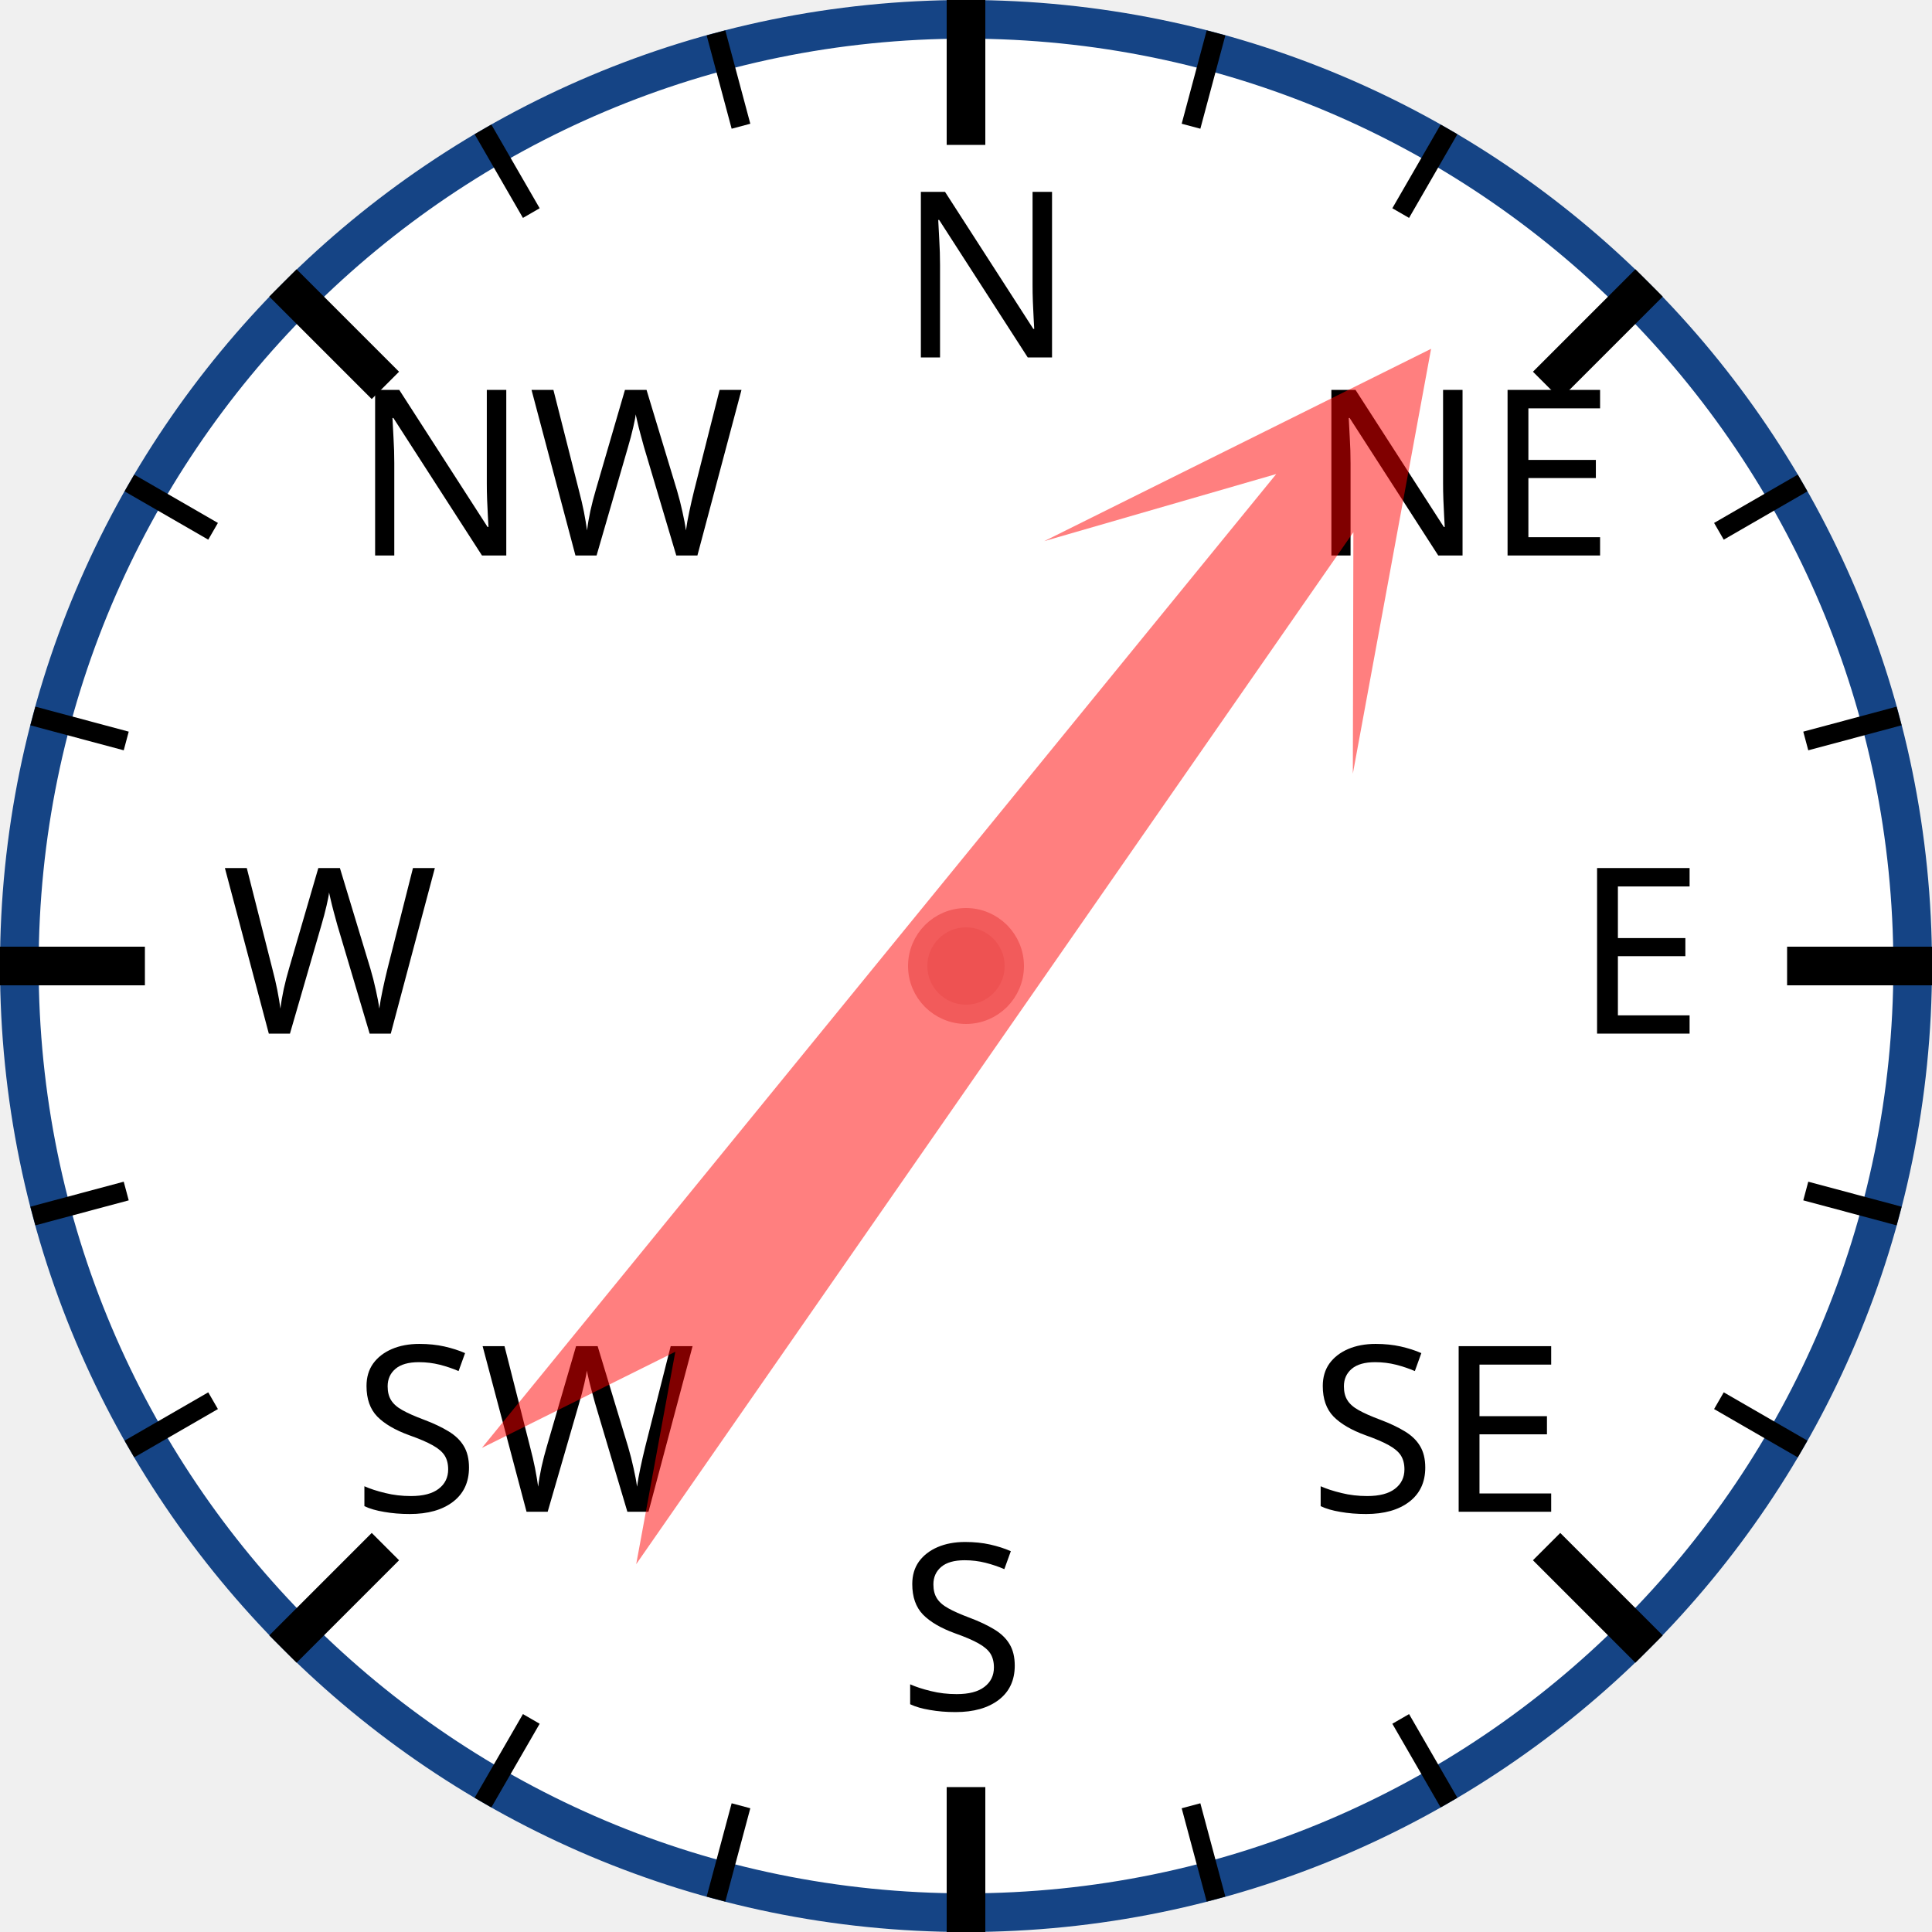
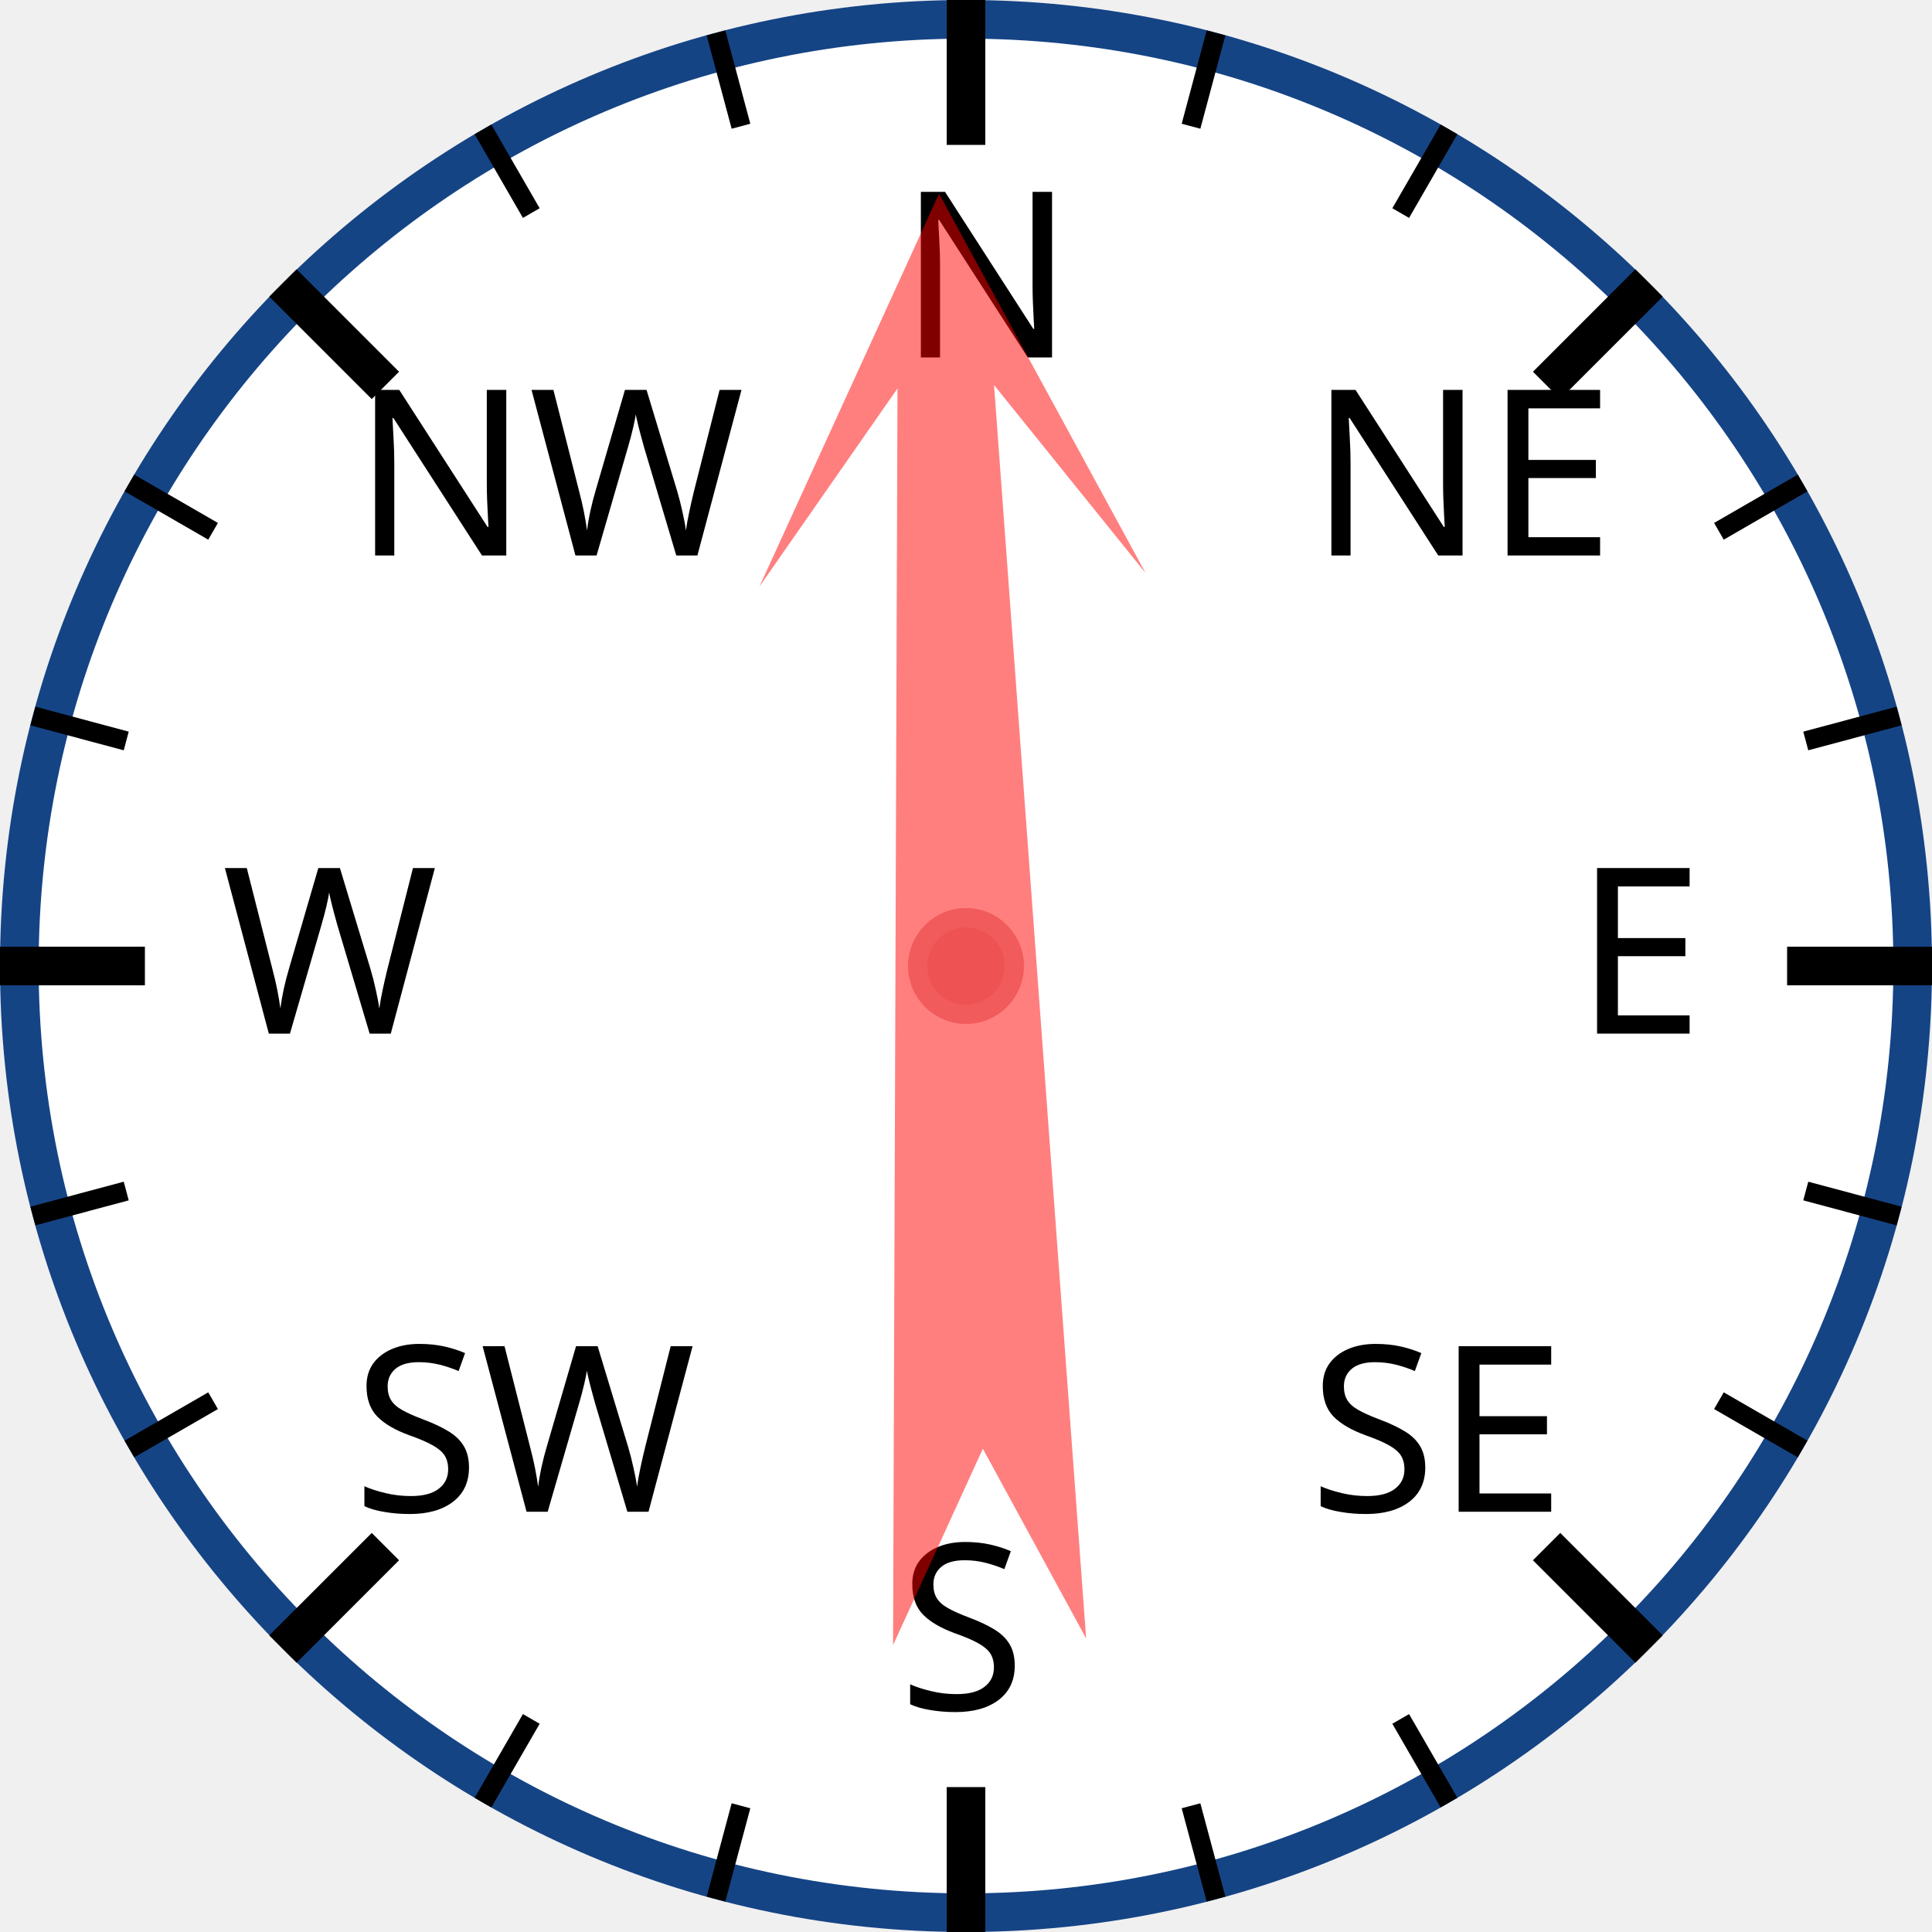
<svg xmlns="http://www.w3.org/2000/svg" width="120px" height="120px" viewBox="0 0 200 200">
  <circle cx="100" cy="100" r="98" style="fill: white; stroke: #154485; stroke-width: 4;" />
  <text x="93.0" y="37.0" style="font-family: sans-serif; font-size: 18pt;">N</text>
  <line x1="100.0" y1="0.0" x2="100.0" y2="15.0" style="stroke: black; stroke-width: 4;" />
  <line x1="74.118" y1="3.407" x2="76.706" y2="13.067" style="stroke: black; stroke-width: 2;" />
  <line x1="50" y1="13.397" x2="55" y2="22.058" style="stroke: black; stroke-width: 2;" />
  <text x="36.503" y="57.503" style="font-family: sans-serif; font-size: 18pt;">NW</text>
  <line x1="29.289" y1="29.289" x2="39.896" y2="39.896" style="stroke: black; stroke-width: 4;" />
  <line x1="13.397" y1="50" x2="22.058" y2="55" style="stroke: black; stroke-width: 2;" />
  <line x1="3.407" y1="74.118" x2="13.067" y2="76.706" style="stroke: black; stroke-width: 2;" />
  <text x="23.0" y="107.0" style="font-family: sans-serif; font-size: 18pt;">W</text>
  <line x1="0.0" y1="100.0" x2="15.0" y2="100.0" style="stroke: black; stroke-width: 4;" />
  <line x1="3.407" y1="125.882" x2="13.067" y2="123.294" style="stroke: black; stroke-width: 2;" />
  <line x1="13.397" y1="150" x2="22.058" y2="145" style="stroke: black; stroke-width: 2;" />
  <text x="36.503" y="156.497" style="font-family: sans-serif; font-size: 18pt;">SW</text>
  <line x1="29.289" y1="170.711" x2="39.896" y2="160.104" style="stroke: black; stroke-width: 4;" />
  <line x1="50" y1="186.603" x2="55" y2="177.942" style="stroke: black; stroke-width: 2;" />
  <line x1="74.118" y1="196.593" x2="76.706" y2="186.933" style="stroke: black; stroke-width: 2;" />
  <text x="93" y="177.0" style="font-family: sans-serif; font-size: 18pt;">S</text>
  <line x1="100" y1="200.0" x2="100" y2="185.0" style="stroke: black; stroke-width: 4;" />
  <line x1="125.882" y1="196.593" x2="123.294" y2="186.933" style="stroke: black; stroke-width: 2;" />
  <line x1="150.0" y1="186.603" x2="145.0" y2="177.942" style="stroke: black; stroke-width: 2;" />
  <text x="135.497" y="156.497" style="font-family: sans-serif; font-size: 18pt;">SE</text>
  <line x1="170.711" y1="170.711" x2="160.104" y2="160.104" style="stroke: black; stroke-width: 4;" />
  <line x1="186.603" y1="150" x2="177.942" y2="145" style="stroke: black; stroke-width: 2;" />
  <line x1="196.593" y1="125.882" x2="186.933" y2="123.294" style="stroke: black; stroke-width: 2;" />
  <text x="163.0" y="107" style="font-family: sans-serif; font-size: 18pt;">E</text>
  <line x1="200.0" y1="100" x2="185.0" y2="100" style="stroke: black; stroke-width: 4;" />
  <line x1="196.593" y1="74.118" x2="186.933" y2="76.706" style="stroke: black; stroke-width: 2;" />
  <line x1="186.603" y1="50" x2="177.942" y2="55" style="stroke: black; stroke-width: 2;" />
  <text x="135.497" y="57.503" style="font-family: sans-serif; font-size: 18pt;">NE</text>
  <line x1="170.711" y1="29.289" x2="160.104" y2="39.896" style="stroke: black; stroke-width: 4;" />
  <line x1="150" y1="13.397" x2="145" y2="22.058" style="stroke: black; stroke-width: 2;" />
  <line x1="125.882" y1="3.407" x2="123.294" y2="13.067" style="stroke: black; stroke-width: 2;" />
-   <polygon points="100 20 120 60 105 40 110 170 100 150 90 170 95 40 80 60" style="fill: red; fill-opacity: 0.5;" transform="rotate(37,100,100)" />
+   <polygon points="100 20 120 60 105 40 110 170 100 150 90 170 95 40 80 60" style="fill: red; fill-opacity: 0.5;" transform="rotate(358,100,100)" />
  <circle cx="100" cy="100" r="5" style="fill: #EE5252; stroke: #F25B5B; stroke-width: 2;" />
</svg>
